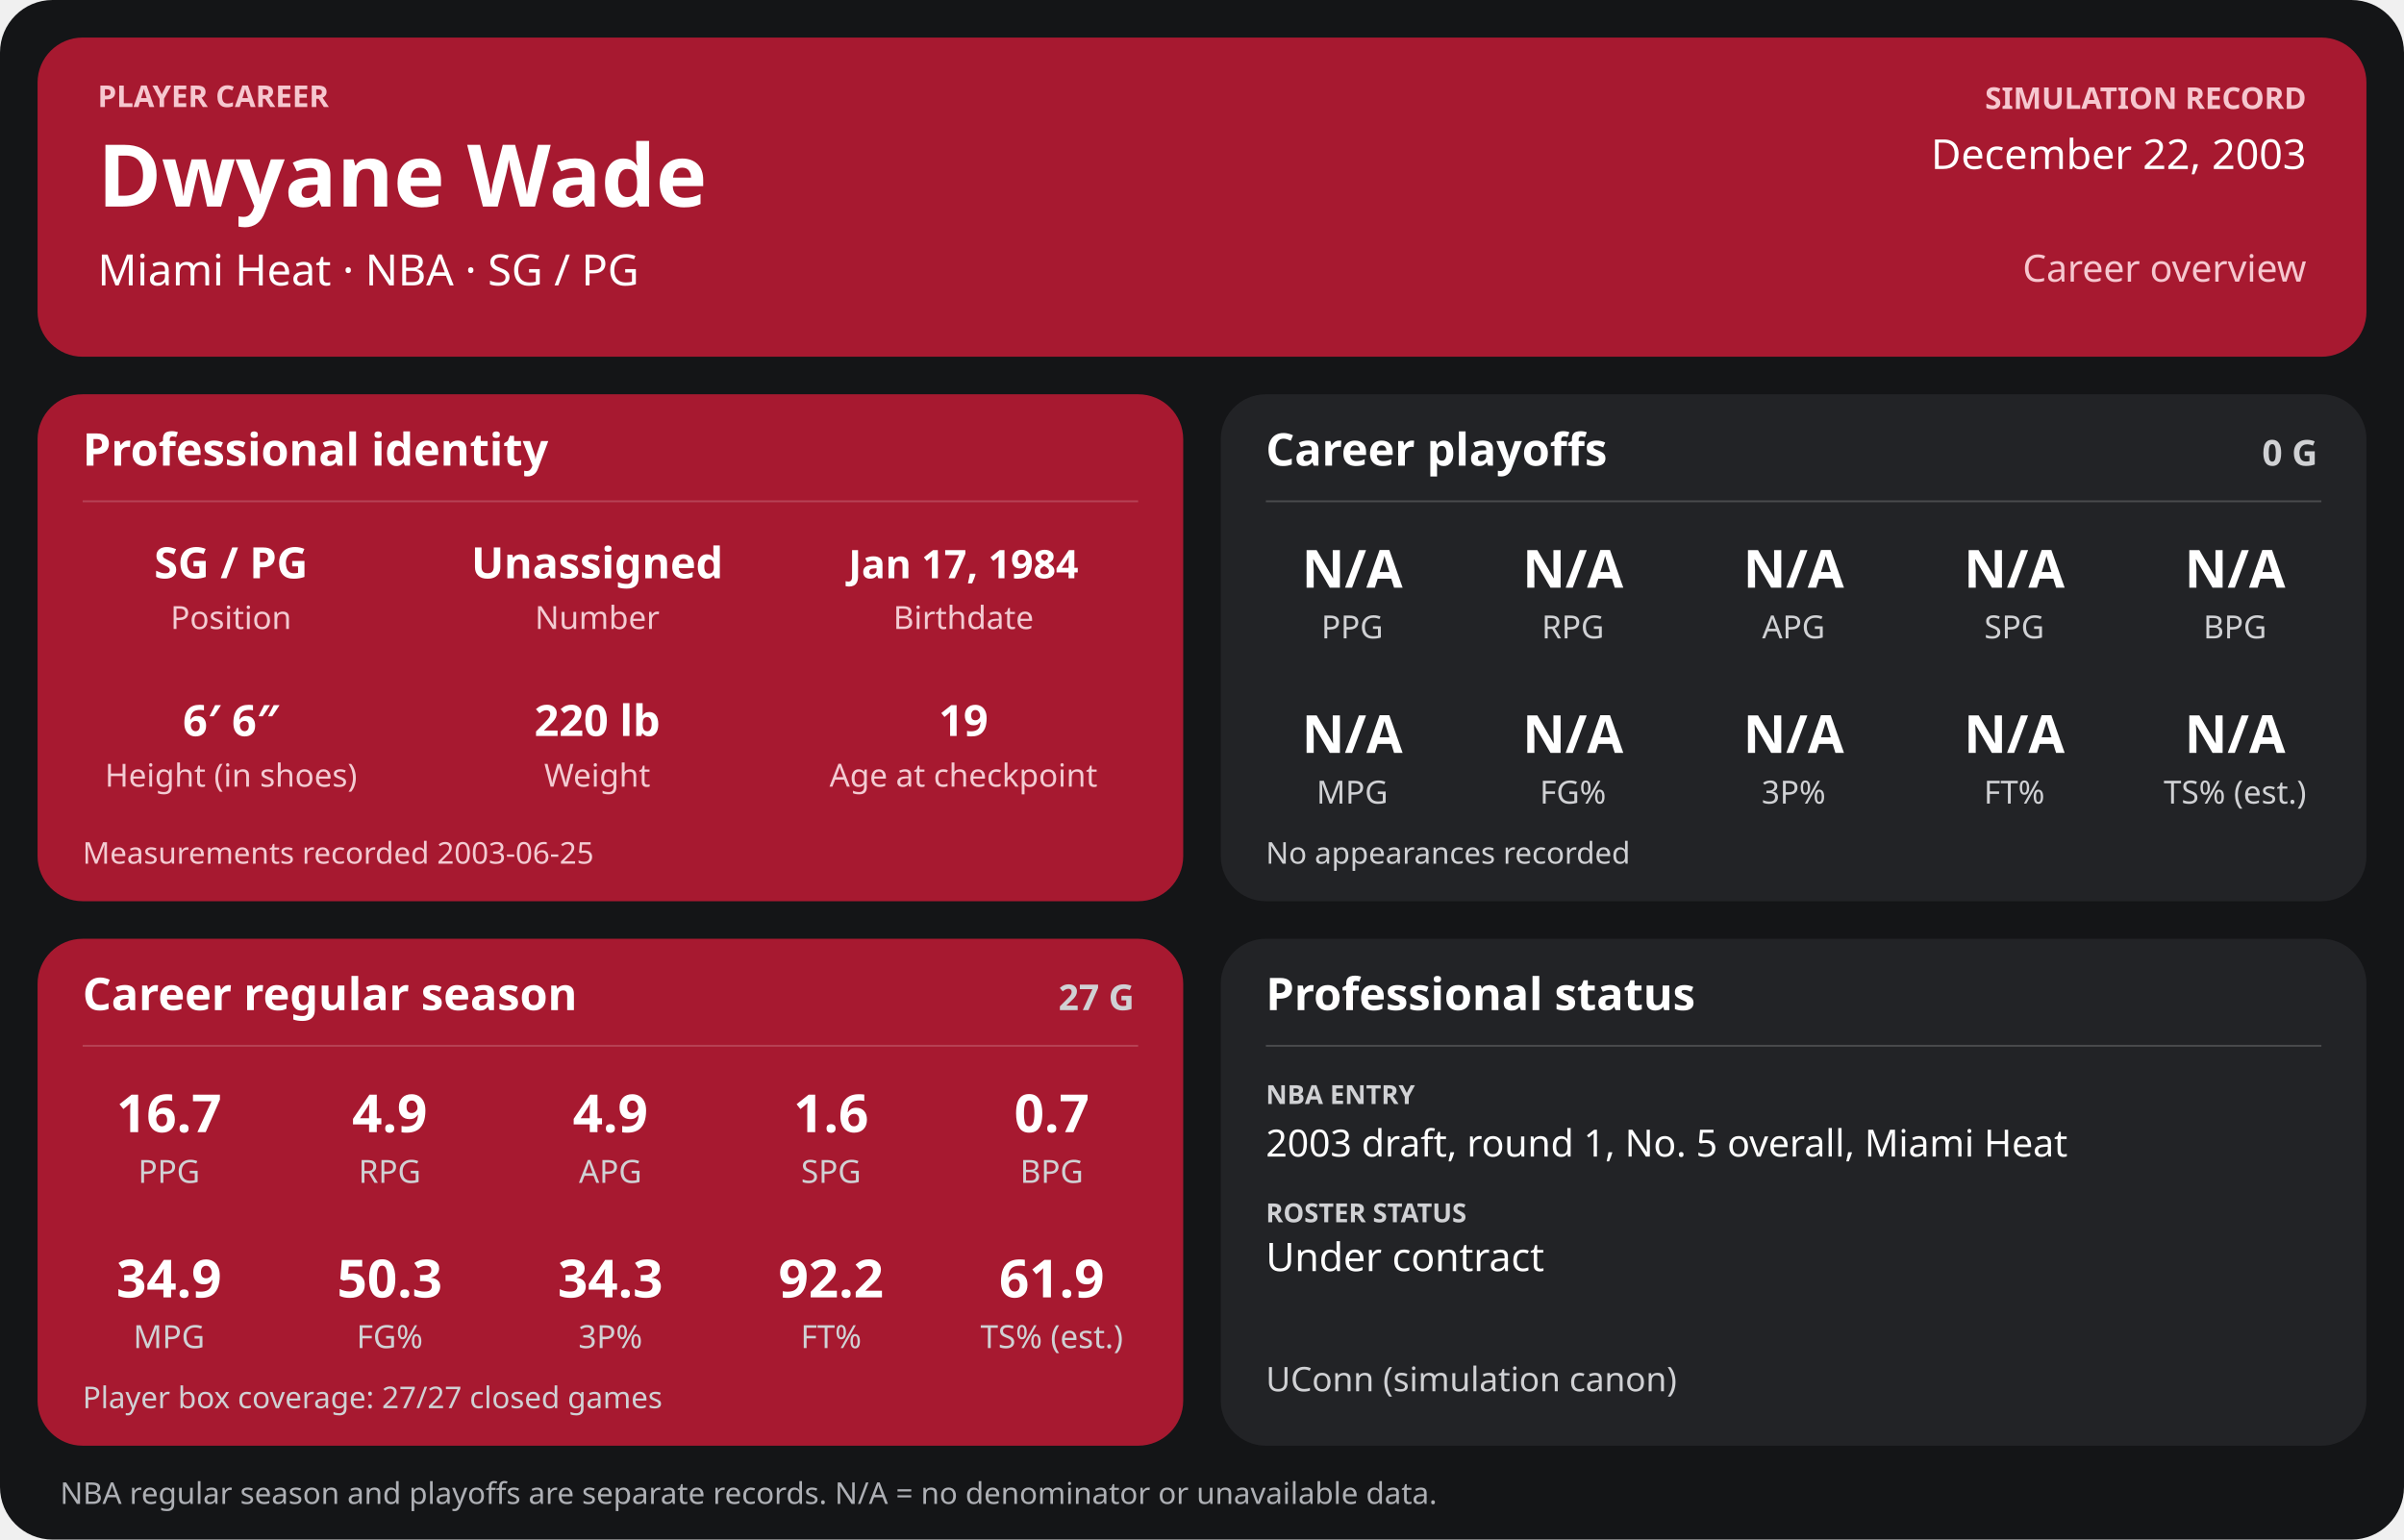
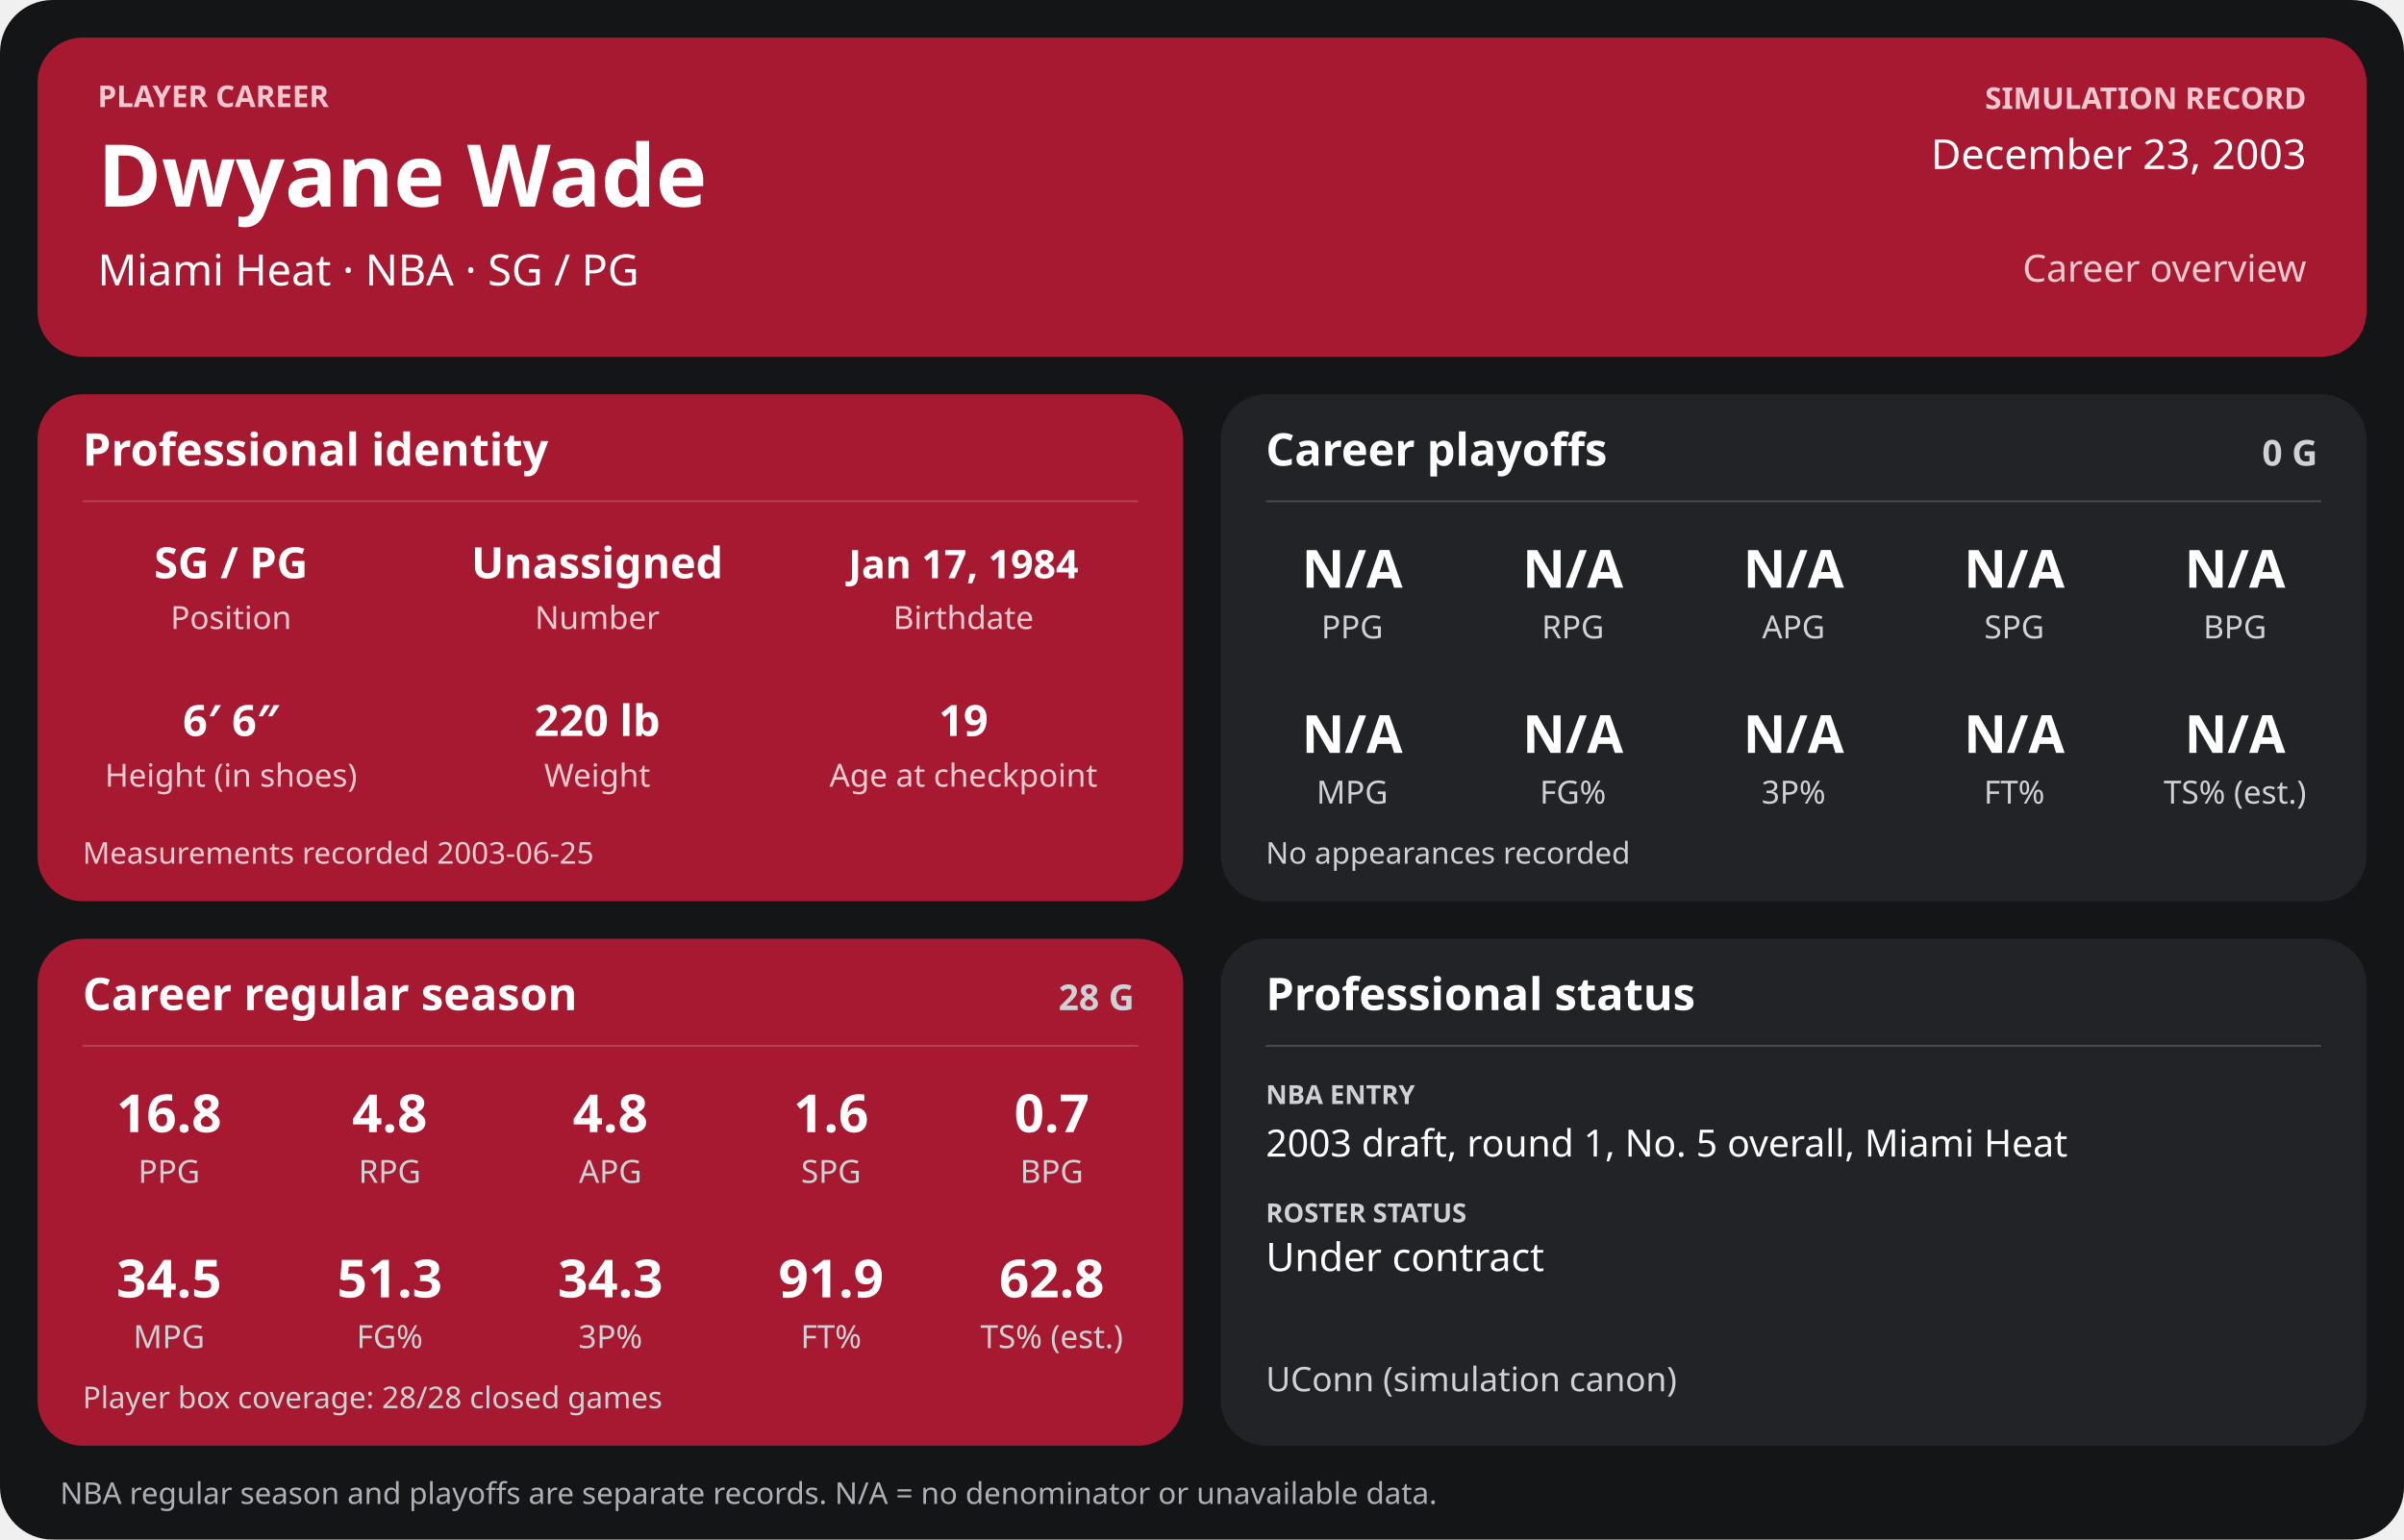
<svg xmlns="http://www.w3.org/2000/svg" width="1280" height="820" viewBox="0 0 1280 820" role="img" aria-labelledby="title desc">
  <rect width="1280" height="820" rx="28" fill="#141517" />
  <g>
    <rect x="20" y="20" width="1240" height="170" rx="24" fill="#a71930" />
    <text x="52" y="57" font-family="sans-serif" fill="#f6c7cf" font-size="16" font-weight="700" text-anchor="start">PLAYER CAREER</text>
    <text x="52" y="110" font-family="sans-serif" fill="#ffffff" font-size="46" font-weight="700" text-anchor="start">Dwyane Wade</text>
    <text x="52" y="152" font-family="sans-serif" fill="#ffffff" font-size="23" font-weight="400" text-anchor="start">Miami Heat  ·  NBA  ·  SG / PG</text>
    <text x="1228" y="58" font-family="sans-serif" fill="#f6c7cf" font-size="16" font-weight="700" text-anchor="end">SIMULATION RECORD</text>
-     <text x="1228" y="90" font-family="sans-serif" fill="#ffffff" font-size="22" font-weight="500" text-anchor="end">December 22, 2003</text>
+     <text x="1228" y="90" font-family="sans-serif" fill="#ffffff" font-size="22" font-weight="500" text-anchor="end">December 23, 2003</text>
    <text x="1228" y="150" font-family="sans-serif" fill="#f6c7cf" font-size="20" font-weight="500" text-anchor="end">Career overview</text>
    <rect x="20" y="210" width="610" height="270" rx="24" fill="#a71930" />
    <text x="44" y="248" font-family="sans-serif" fill="#ffffff" font-size="24" font-weight="700" text-anchor="start">Professional identity</text>
    <line x1="44" y1="267" x2="606" y2="267" stroke="#ffffff" stroke-opacity="0.18" />
    <text x="123" y="308" font-family="sans-serif" fill="#ffffff" font-size="23" font-weight="600" text-anchor="middle">SG / PG</text>
    <text x="123" y="335" font-family="sans-serif" fill="#f3cbd2" font-size="17" font-weight="400" text-anchor="middle">Position</text>
    <text x="318" y="308" font-family="sans-serif" fill="#ffffff" font-size="23" font-weight="600" text-anchor="middle">Unassigned</text>
    <text x="318" y="335" font-family="sans-serif" fill="#f3cbd2" font-size="17" font-weight="400" text-anchor="middle">Number</text>
    <text x="513" y="308" font-family="sans-serif" fill="#ffffff" font-size="21" font-weight="600" text-anchor="middle">Jan 17, 1984</text>
    <text x="513" y="335" font-family="sans-serif" fill="#f3cbd2" font-size="17" font-weight="400" text-anchor="middle">Birthdate</text>
    <text x="123" y="392" font-family="sans-serif" fill="#ffffff" font-size="23" font-weight="600" text-anchor="middle">6′ 6″</text>
    <text x="123" y="419" font-family="sans-serif" fill="#f3cbd2" font-size="17" font-weight="400" text-anchor="middle">Height (in shoes)</text>
    <text x="318" y="392" font-family="sans-serif" fill="#ffffff" font-size="23" font-weight="600" text-anchor="middle">220 lb</text>
    <text x="318" y="419" font-family="sans-serif" fill="#f3cbd2" font-size="17" font-weight="400" text-anchor="middle">Weight</text>
    <text x="513" y="392" font-family="sans-serif" fill="#ffffff" font-size="23" font-weight="600" text-anchor="middle">19</text>
    <text x="513" y="419" font-family="sans-serif" fill="#f3cbd2" font-size="17" font-weight="400" text-anchor="middle">Age at checkpoint</text>
    <text x="44" y="460" font-family="sans-serif" fill="#f3cbd2" font-size="16" font-weight="400" text-anchor="start">Measurements recorded 2003-06-25</text>
    <rect x="650" y="210" width="610" height="270" rx="24" fill="#222326" />
    <text x="674" y="248" font-family="sans-serif" fill="#ffffff" font-size="24" font-weight="700" text-anchor="start">Career playoffs</text>
    <text x="1234" y="248" font-family="sans-serif" fill="#d0d1d4" font-size="19" font-weight="700" text-anchor="end">0 G</text>
    <line x1="674" y1="267" x2="1236" y2="267" stroke="#ffffff" stroke-opacity="0.18" />
    <text x="720.0" y="313" font-family="sans-serif" fill="#ffffff" font-size="28" font-weight="600" text-anchor="middle">N/A</text>
    <text x="720.0" y="340" font-family="sans-serif" fill="#d0d1d4" font-size="17" font-weight="400" text-anchor="middle">PPG</text>
    <text x="837.5" y="313" font-family="sans-serif" fill="#ffffff" font-size="28" font-weight="600" text-anchor="middle">N/A</text>
    <text x="837.5" y="340" font-family="sans-serif" fill="#d0d1d4" font-size="17" font-weight="400" text-anchor="middle">RPG</text>
    <text x="955.0" y="313" font-family="sans-serif" fill="#ffffff" font-size="28" font-weight="600" text-anchor="middle">N/A</text>
    <text x="955.0" y="340" font-family="sans-serif" fill="#d0d1d4" font-size="17" font-weight="400" text-anchor="middle">APG</text>
    <text x="1072.5" y="313" font-family="sans-serif" fill="#ffffff" font-size="28" font-weight="600" text-anchor="middle">N/A</text>
    <text x="1072.5" y="340" font-family="sans-serif" fill="#d0d1d4" font-size="17" font-weight="400" text-anchor="middle">SPG</text>
    <text x="1190.0" y="313" font-family="sans-serif" fill="#ffffff" font-size="28" font-weight="600" text-anchor="middle">N/A</text>
    <text x="1190.0" y="340" font-family="sans-serif" fill="#d0d1d4" font-size="17" font-weight="400" text-anchor="middle">BPG</text>
    <text x="720.0" y="401" font-family="sans-serif" fill="#ffffff" font-size="28" font-weight="600" text-anchor="middle">N/A</text>
    <text x="720.0" y="428" font-family="sans-serif" fill="#d0d1d4" font-size="17" font-weight="400" text-anchor="middle">MPG</text>
    <text x="837.5" y="401" font-family="sans-serif" fill="#ffffff" font-size="28" font-weight="600" text-anchor="middle">N/A</text>
    <text x="837.5" y="428" font-family="sans-serif" fill="#d0d1d4" font-size="17" font-weight="400" text-anchor="middle">FG%</text>
    <text x="955.0" y="401" font-family="sans-serif" fill="#ffffff" font-size="28" font-weight="600" text-anchor="middle">N/A</text>
    <text x="955.0" y="428" font-family="sans-serif" fill="#d0d1d4" font-size="17" font-weight="400" text-anchor="middle">3P%</text>
    <text x="1072.5" y="401" font-family="sans-serif" fill="#ffffff" font-size="28" font-weight="600" text-anchor="middle">N/A</text>
    <text x="1072.5" y="428" font-family="sans-serif" fill="#d0d1d4" font-size="17" font-weight="400" text-anchor="middle">FT%</text>
    <text x="1190.0" y="401" font-family="sans-serif" fill="#ffffff" font-size="28" font-weight="600" text-anchor="middle">N/A</text>
    <text x="1190.0" y="428" font-family="sans-serif" fill="#d0d1d4" font-size="17" font-weight="400" text-anchor="middle">TS% (est.)</text>
    <text x="674" y="460" font-family="sans-serif" fill="#d0d1d4" font-size="16" font-weight="400" text-anchor="start">No appearances recorded</text>
    <rect x="20" y="500" width="610" height="270" rx="24" fill="#a71930" />
    <text x="44" y="538" font-family="sans-serif" fill="#ffffff" font-size="24" font-weight="700" text-anchor="start">Career regular season</text>
-     <text x="604" y="538" font-family="sans-serif" fill="#d0d1d4" font-size="19" font-weight="700" text-anchor="end">27 G</text>
+     <text x="604" y="538" font-family="sans-serif" fill="#d0d1d4" font-size="19" font-weight="700" text-anchor="end">28 G</text>
    <line x1="44" y1="557" x2="606" y2="557" stroke="#ffffff" stroke-opacity="0.18" />
-     <text x="90.0" y="603" font-family="sans-serif" fill="#ffffff" font-size="28" font-weight="600" text-anchor="middle">16.7</text>
+     <text x="90.0" y="603" font-family="sans-serif" fill="#ffffff" font-size="28" font-weight="600" text-anchor="middle">16.8</text>
    <text x="90.0" y="630" font-family="sans-serif" fill="#d0d1d4" font-size="17" font-weight="400" text-anchor="middle">PPG</text>
-     <text x="207.5" y="603" font-family="sans-serif" fill="#ffffff" font-size="28" font-weight="600" text-anchor="middle">4.9</text>
+     <text x="207.5" y="603" font-family="sans-serif" fill="#ffffff" font-size="28" font-weight="600" text-anchor="middle">4.8</text>
    <text x="207.5" y="630" font-family="sans-serif" fill="#d0d1d4" font-size="17" font-weight="400" text-anchor="middle">RPG</text>
-     <text x="325.0" y="603" font-family="sans-serif" fill="#ffffff" font-size="28" font-weight="600" text-anchor="middle">4.9</text>
+     <text x="325.0" y="603" font-family="sans-serif" fill="#ffffff" font-size="28" font-weight="600" text-anchor="middle">4.8</text>
    <text x="325.0" y="630" font-family="sans-serif" fill="#d0d1d4" font-size="17" font-weight="400" text-anchor="middle">APG</text>
    <text x="442.5" y="603" font-family="sans-serif" fill="#ffffff" font-size="28" font-weight="600" text-anchor="middle">1.6</text>
    <text x="442.5" y="630" font-family="sans-serif" fill="#d0d1d4" font-size="17" font-weight="400" text-anchor="middle">SPG</text>
    <text x="560.0" y="603" font-family="sans-serif" fill="#ffffff" font-size="28" font-weight="600" text-anchor="middle">0.7</text>
    <text x="560.0" y="630" font-family="sans-serif" fill="#d0d1d4" font-size="17" font-weight="400" text-anchor="middle">BPG</text>
-     <text x="90.0" y="691" font-family="sans-serif" fill="#ffffff" font-size="28" font-weight="600" text-anchor="middle">34.9</text>
+     <text x="90.0" y="691" font-family="sans-serif" fill="#ffffff" font-size="28" font-weight="600" text-anchor="middle">34.5</text>
    <text x="90.0" y="718" font-family="sans-serif" fill="#d0d1d4" font-size="17" font-weight="400" text-anchor="middle">MPG</text>
-     <text x="207.5" y="691" font-family="sans-serif" fill="#ffffff" font-size="28" font-weight="600" text-anchor="middle">50.3</text>
+     <text x="207.5" y="691" font-family="sans-serif" fill="#ffffff" font-size="28" font-weight="600" text-anchor="middle">51.3</text>
    <text x="207.5" y="718" font-family="sans-serif" fill="#d0d1d4" font-size="17" font-weight="400" text-anchor="middle">FG%</text>
    <text x="325.0" y="691" font-family="sans-serif" fill="#ffffff" font-size="28" font-weight="600" text-anchor="middle">34.3</text>
    <text x="325.0" y="718" font-family="sans-serif" fill="#d0d1d4" font-size="17" font-weight="400" text-anchor="middle">3P%</text>
-     <text x="442.5" y="691" font-family="sans-serif" fill="#ffffff" font-size="28" font-weight="600" text-anchor="middle">92.2</text>
+     <text x="442.5" y="691" font-family="sans-serif" fill="#ffffff" font-size="28" font-weight="600" text-anchor="middle">91.9</text>
    <text x="442.5" y="718" font-family="sans-serif" fill="#d0d1d4" font-size="17" font-weight="400" text-anchor="middle">FT%</text>
-     <text x="560.0" y="691" font-family="sans-serif" fill="#ffffff" font-size="28" font-weight="600" text-anchor="middle">61.9</text>
+     <text x="560.0" y="691" font-family="sans-serif" fill="#ffffff" font-size="28" font-weight="600" text-anchor="middle">62.8</text>
    <text x="560.0" y="718" font-family="sans-serif" fill="#d0d1d4" font-size="17" font-weight="400" text-anchor="middle">TS% (est.)</text>
-     <text x="44" y="750" font-family="sans-serif" fill="#d0d1d4" font-size="16" font-weight="400" text-anchor="start">Player box coverage: 27/27 closed games</text>
+     <text x="44" y="750" font-family="sans-serif" fill="#d0d1d4" font-size="16" font-weight="400" text-anchor="start">Player box coverage: 28/28 closed games</text>
    <rect x="650" y="500" width="610" height="270" rx="24" fill="#222326" />
    <text x="674" y="538" font-family="sans-serif" fill="#ffffff" font-size="24" font-weight="700" text-anchor="start">Professional status</text>
    <line x1="674" y1="557" x2="1236" y2="557" stroke="#ffffff" stroke-opacity="0.18" />
    <text x="674" y="588" font-family="sans-serif" fill="#d0d1d4" font-size="14" font-weight="700" text-anchor="start">NBA ENTRY</text>
    <text x="674" y="616" font-family="sans-serif" fill="#ffffff" font-size="20" font-weight="500" text-anchor="start">2003 draft, round 1, No. 5 overall, Miami Heat</text>
    <text x="674" y="651" font-family="sans-serif" fill="#d0d1d4" font-size="14" font-weight="700" text-anchor="start">ROSTER STATUS</text>
    <text x="674" y="677" font-family="sans-serif" fill="#ffffff" font-size="21" font-weight="500" text-anchor="start">Under contract</text>
    <text x="674" y="741" font-family="sans-serif" fill="#d0d1d4" font-size="18" font-weight="400" text-anchor="start">UConn (simulation canon)</text>
    <text x="32" y="801" font-family="sans-serif" fill="#aeb0b5" font-size="16" font-weight="400" text-anchor="start">NBA regular season and playoffs are separate records. N/A = no denominator or unavailable data.</text>
  </g>
</svg>
